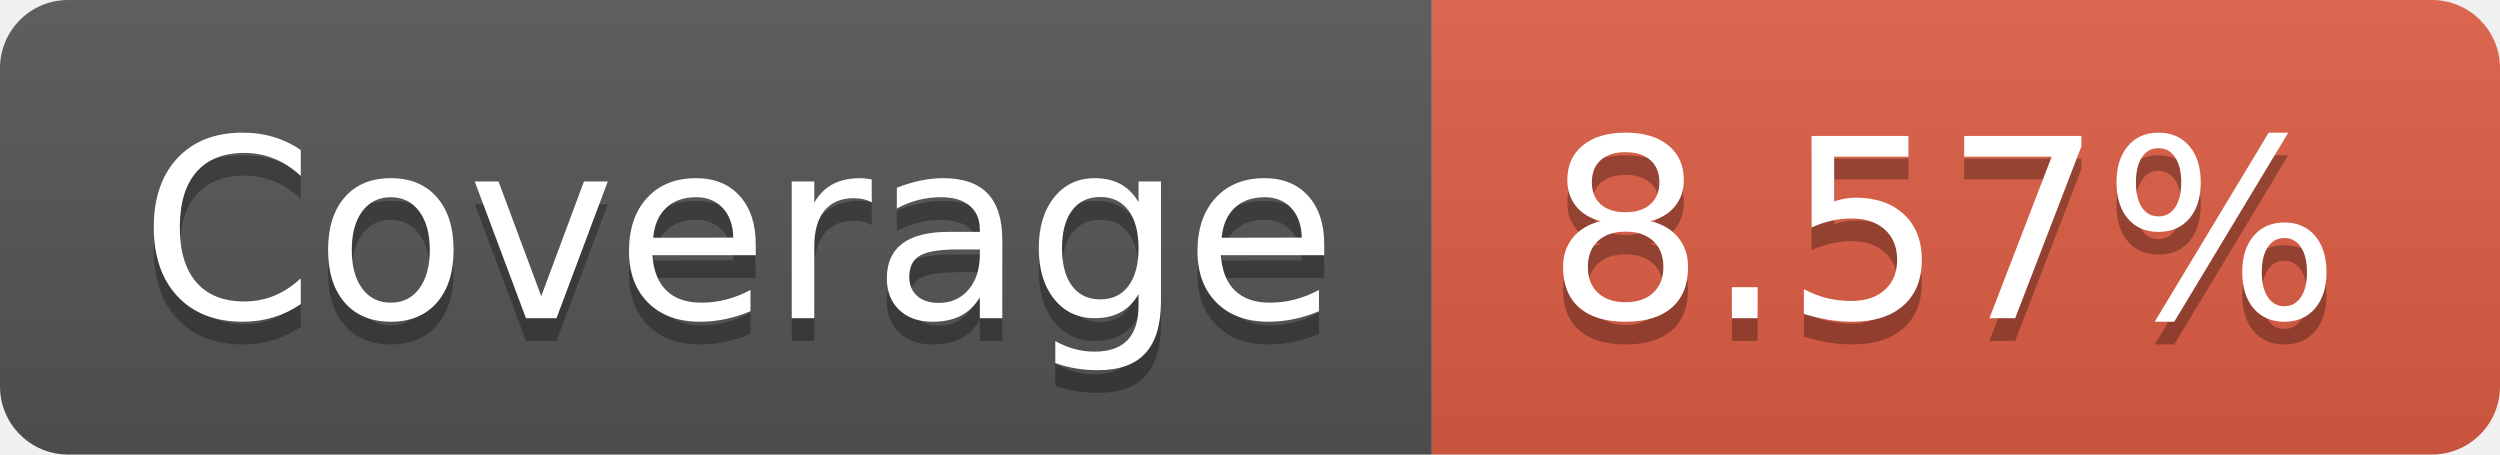
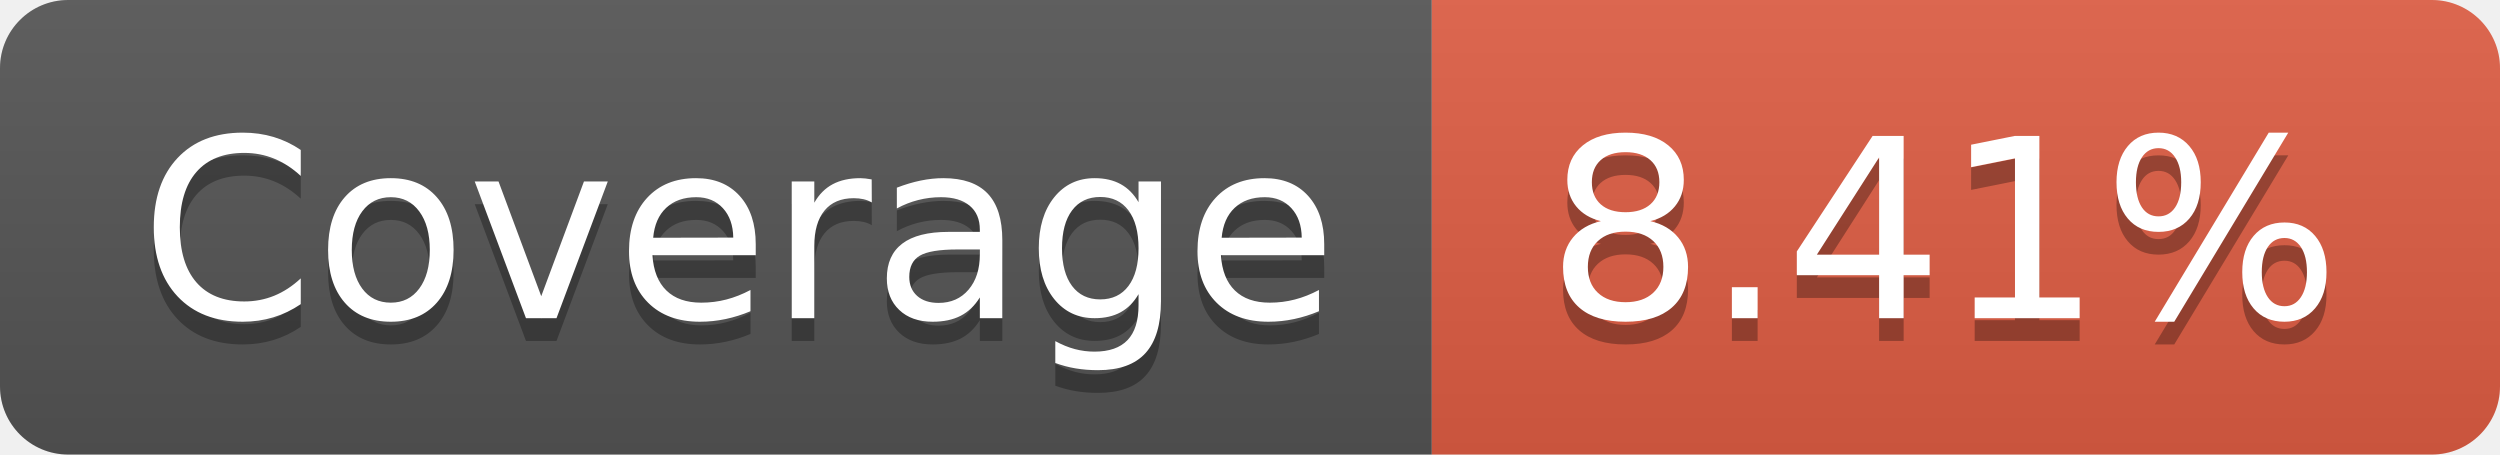
- <svg xmlns="http://www.w3.org/2000/svg" width="110" height="20" role="img" aria-label="Coverage: 8.57%">
+ <svg xmlns="http://www.w3.org/2000/svg" width="110" height="20" role="img" aria-label="Coverage: 8.41%">
  <linearGradient id="s" x2="0" y2="100%">
    <stop offset="0" stop-color="#bbb" stop-opacity=".1" />
    <stop offset="1" stop-opacity=".1" />
  </linearGradient>
  <clipPath id="r">
    <rect width="110" height="20" rx="3" fill="#fff" />
  </clipPath>
  <g clip-path="url(#r)">
    <rect width="63" height="20" fill="#555" />
    <rect x="63" width="47" height="20" fill="#e05d44" />
    <rect width="110" height="20" fill="url(#s)" />
  </g>
  <g fill="#fff" text-anchor="middle" font-family="Verdana,Geneva,DejaVu Sans,sans-serif" text-rendering="geometricPrecision" font-size="110">
    <text aria-hidden="true" x="325" y="150" fill="#010101" fill-opacity=".3" transform="scale(.1)" textLength="530">Coverage</text>
    <text x="325" y="140" transform="scale(.1)" fill="#fff" textLength="530">Coverage</text>
-     <text aria-hidden="true" x="855" y="150" fill="#010101" fill-opacity=".3" transform="scale(.1)" textLength="370">8.57%</text>
-     <text x="855" y="140" transform="scale(.1)" fill="#fff" textLength="370">8.57%</text>
+     <text aria-hidden="true" x="855" y="150" fill="#010101" fill-opacity=".3" transform="scale(.1)" textLength="370">8.41%</text>
+     <text x="855" y="140" transform="scale(.1)" fill="#fff" textLength="370">8.41%</text>
  </g>
</svg>
